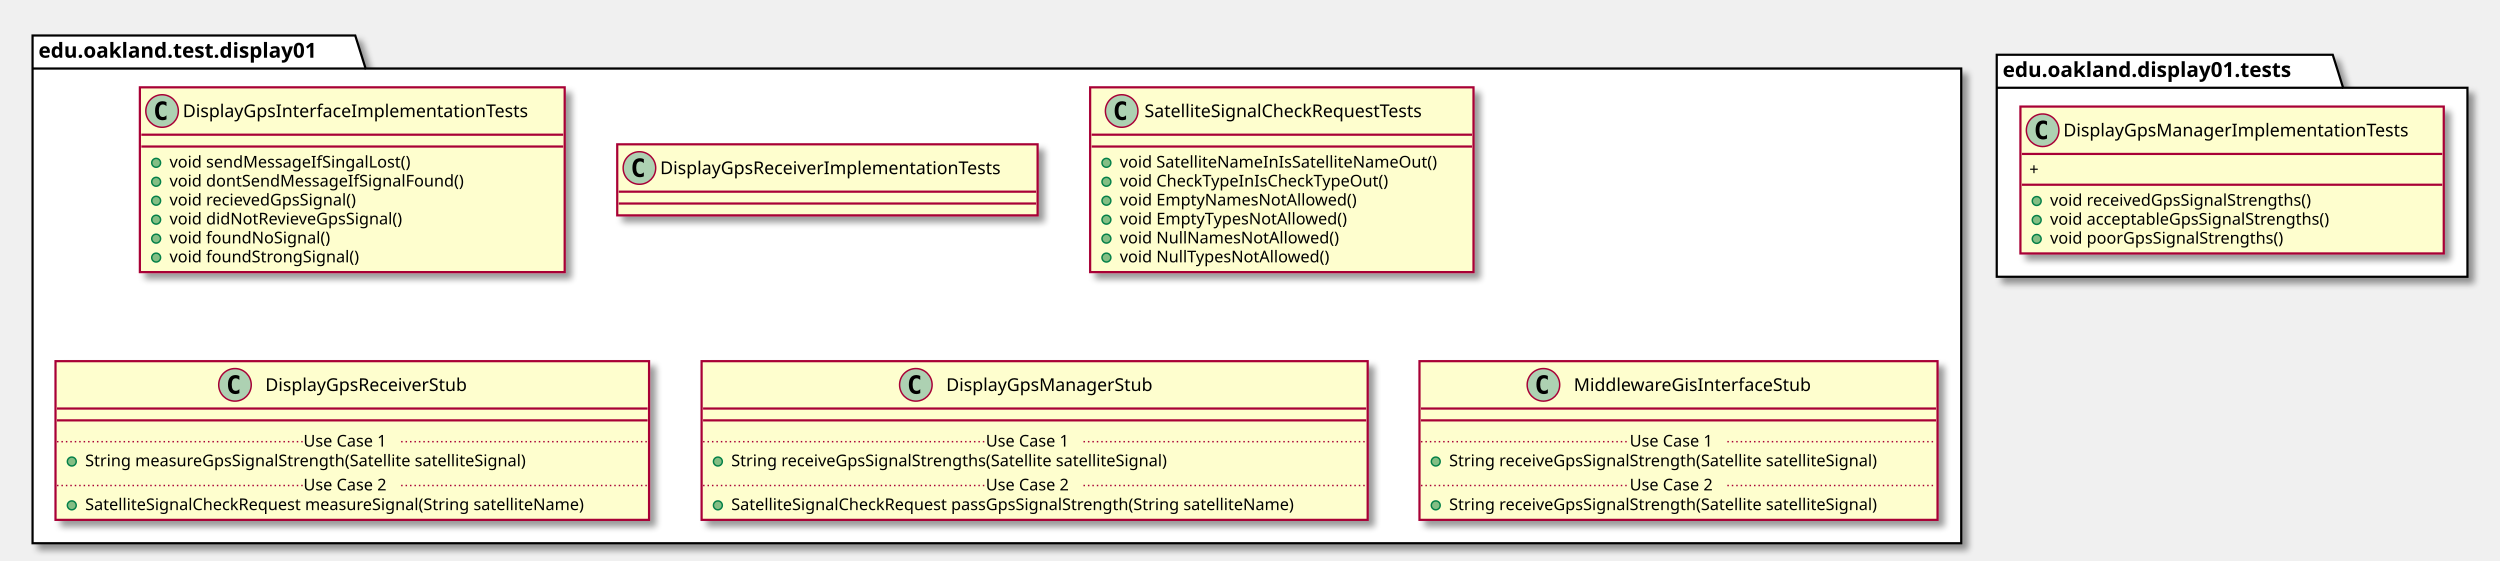
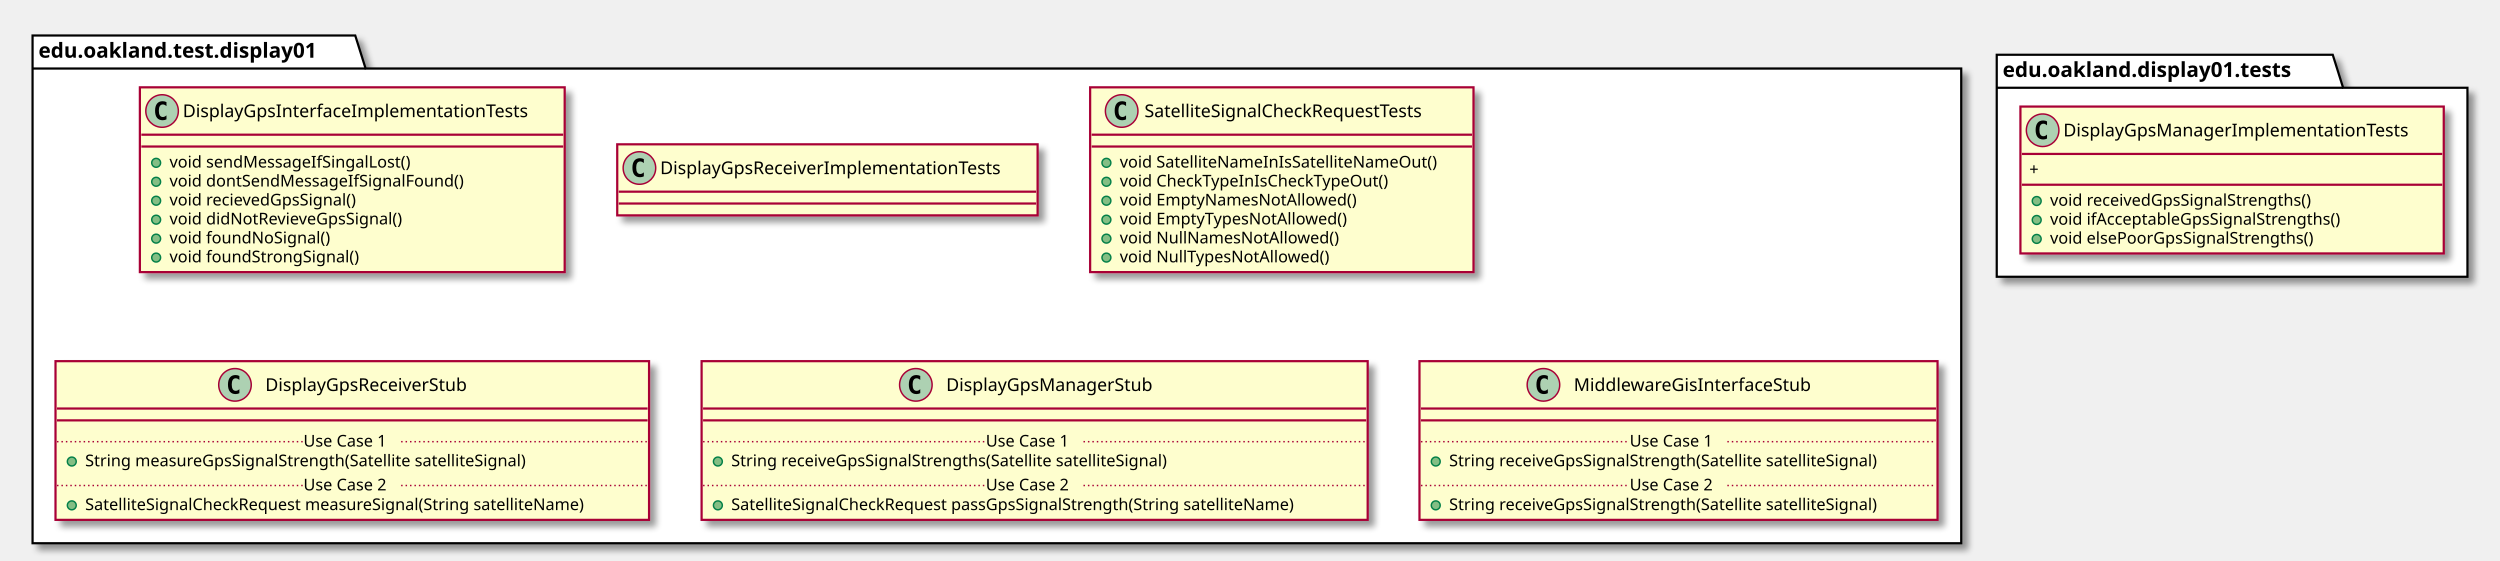
<svg xmlns="http://www.w3.org/2000/svg" contentScriptType="application/ecmascript" contentStyleType="text/css" height="379px" preserveAspectRatio="none" style="width:1689px;height:379px;" version="1.1" viewBox="0 0 1689 379" width="1689px" zoomAndPan="magnify">
  <defs>
-     <filter height="300%" id="f1trq067bjpm1k" width="300%" x="-1" y="-1">
+     <filter height="300%" id="f116xhnfo4cu3g" width="300%" x="-1" y="-1">
      <feGaussianBlur result="blurOut" stdDeviation="2.0" />
      <feColorMatrix in="blurOut" result="blurOut2" type="matrix" values="0 0 0 0 0 0 0 0 0 0 0 0 0 0 0 0 0 0 .4 0" />
      <feOffset dx="4.0" dy="4.0" in="blurOut2" result="blurOut3" />
      <feBlend in="SourceGraphic" in2="blurOut3" mode="normal" />
    </filter>
  </defs>
  <g>
-     <polygon fill="#FFFFFF" filter="url(#f1trq067bjpm1k)" points="22,24,240,24,247,46.297,1325,46.297,1325,367,22,367,22,24" style="stroke: #000000; stroke-width: 1.5;" />
+     <polygon fill="#FFFFFF" filter="url(#f116xhnfo4cu3g)" points="22,24,240,24,247,46.297,1325,46.297,1325,367,22,367,22,24" style="stroke: #000000; stroke-width: 1.5;" />
    <line style="stroke: #000000; stroke-width: 1.5;" x1="22" x2="247" y1="46.297" y2="46.297" />
    <text fill="#000000" font-family="sans-serif" font-size="14" font-weight="bold" lengthAdjust="spacingAndGlyphs" textLength="212" x="26" y="38.995">edu.oakland.test.display01</text>
-     <polygon fill="#FFFFFF" filter="url(#f1trq067bjpm1k)" points="1349,37,1576,37,1583,59.297,1667,59.297,1667,187,1349,187,1349,37" style="stroke: #000000; stroke-width: 1.5;" />
+     <polygon fill="#FFFFFF" filter="url(#f116xhnfo4cu3g)" points="1349,37,1576,37,1583,59.297,1667,59.297,1667,187,1349,187,1349,37" style="stroke: #000000; stroke-width: 1.5;" />
    <line style="stroke: #000000; stroke-width: 1.5;" x1="1349" x2="1583" y1="59.297" y2="59.297" />
    <text fill="#000000" font-family="sans-serif" font-size="14" font-weight="bold" lengthAdjust="spacingAndGlyphs" textLength="221" x="1353" y="51.995">edu.oakland.display01.tests</text>
-     <rect fill="#FEFECE" filter="url(#f1trq067bjpm1k)" height="124.828" id="DisplayGpsInterfaceImplementationTests" style="stroke: #A80036; stroke-width: 1.5;" width="287" x="94.5" y="59" />
+     <rect fill="#FEFECE" filter="url(#f116xhnfo4cu3g)" height="124.828" id="DisplayGpsInterfaceImplementationTests" style="stroke: #A80036; stroke-width: 1.5;" width="287" x="94.5" y="59" />
    <ellipse cx="109.5" cy="75" fill="#ADD1B2" rx="11" ry="11" style="stroke: #A80036; stroke-width: 1.0;" />
    <path d="M112.469,80.641 Q111.891,80.938 111.25,81.078 Q110.609,81.234 109.906,81.234 Q107.406,81.234 106.078,79.594 Q104.766,77.938 104.766,74.812 Q104.766,71.688 106.078,70.031 Q107.406,68.375 109.906,68.375 Q110.609,68.375 111.25,68.531 Q111.906,68.688 112.469,68.984 L112.469,71.703 Q111.844,71.125 111.25,70.859 Q110.656,70.578 110.031,70.578 Q108.688,70.578 108,71.656 Q107.312,72.719 107.312,74.812 Q107.312,76.906 108,77.984 Q108.688,79.047 110.031,79.047 Q110.656,79.047 111.25,78.781 Q111.844,78.5 112.469,77.922 L112.469,80.641 Z " />
    <text fill="#000000" font-family="sans-serif" font-size="12" lengthAdjust="spacingAndGlyphs" textLength="255" x="123.5" y="79.154">DisplayGpsInterfaceImplementationTests</text>
    <line style="stroke: #A80036; stroke-width: 1.5;" x1="95.5" x2="380.5" y1="91" y2="91" />
    <line style="stroke: #A80036; stroke-width: 1.5;" x1="95.5" x2="380.5" y1="99" y2="99" />
    <ellipse cx="105.5" cy="110" fill="#84BE84" rx="3" ry="3" style="stroke: #038048; stroke-width: 1.0;" />
    <text fill="#000000" font-family="sans-serif" font-size="11" lengthAdjust="spacingAndGlyphs" textLength="180" x="114.5" y="113.21">void sendMessageIfSingalLost()</text>
    <ellipse cx="105.5" cy="122.805" fill="#84BE84" rx="3" ry="3" style="stroke: #038048; stroke-width: 1.0;" />
    <text fill="#000000" font-family="sans-serif" font-size="11" lengthAdjust="spacingAndGlyphs" textLength="216" x="114.5" y="126.015">void dontSendMessageIfSignalFound()</text>
    <ellipse cx="105.5" cy="135.609" fill="#84BE84" rx="3" ry="3" style="stroke: #038048; stroke-width: 1.0;" />
    <text fill="#000000" font-family="sans-serif" font-size="11" lengthAdjust="spacingAndGlyphs" textLength="141" x="114.5" y="138.82">void recievedGpsSignal()</text>
    <ellipse cx="105.5" cy="148.414" fill="#84BE84" rx="3" ry="3" style="stroke: #038048; stroke-width: 1.0;" />
    <text fill="#000000" font-family="sans-serif" font-size="11" lengthAdjust="spacingAndGlyphs" textLength="172" x="114.5" y="151.625">void didNotRevieveGpsSignal()</text>
    <ellipse cx="105.5" cy="161.219" fill="#84BE84" rx="3" ry="3" style="stroke: #038048; stroke-width: 1.0;" />
    <text fill="#000000" font-family="sans-serif" font-size="11" lengthAdjust="spacingAndGlyphs" textLength="117" x="114.5" y="164.429">void foundNoSignal()</text>
    <ellipse cx="105.5" cy="174.023" fill="#84BE84" rx="3" ry="3" style="stroke: #038048; stroke-width: 1.0;" />
    <text fill="#000000" font-family="sans-serif" font-size="11" lengthAdjust="spacingAndGlyphs" textLength="140" x="114.5" y="177.234">void foundStrongSignal()</text>
-     <rect fill="#FEFECE" filter="url(#f1trq067bjpm1k)" height="48" id="DisplayGpsReceiverImplementationTests" style="stroke: #A80036; stroke-width: 1.5;" width="284" x="417" y="97.5" />
+     <rect fill="#FEFECE" filter="url(#f116xhnfo4cu3g)" height="48" id="DisplayGpsReceiverImplementationTests" style="stroke: #A80036; stroke-width: 1.5;" width="284" x="417" y="97.5" />
    <ellipse cx="432" cy="113.5" fill="#ADD1B2" rx="11" ry="11" style="stroke: #A80036; stroke-width: 1.0;" />
    <path d="M434.969,119.141 Q434.391,119.438 433.75,119.578 Q433.109,119.734 432.406,119.734 Q429.906,119.734 428.578,118.094 Q427.266,116.438 427.266,113.312 Q427.266,110.188 428.578,108.531 Q429.906,106.875 432.406,106.875 Q433.109,106.875 433.75,107.031 Q434.406,107.188 434.969,107.484 L434.969,110.203 Q434.344,109.625 433.75,109.359 Q433.156,109.078 432.531,109.078 Q431.188,109.078 430.5,110.156 Q429.812,111.219 429.812,113.312 Q429.812,115.406 430.5,116.484 Q431.188,117.547 432.531,117.547 Q433.156,117.547 433.75,117.281 Q434.344,117 434.969,116.422 L434.969,119.141 Z " />
    <text fill="#000000" font-family="sans-serif" font-size="12" lengthAdjust="spacingAndGlyphs" textLength="252" x="446" y="117.654">DisplayGpsReceiverImplementationTests</text>
    <line style="stroke: #A80036; stroke-width: 1.5;" x1="418" x2="700" y1="129.5" y2="129.5" />
    <line style="stroke: #A80036; stroke-width: 1.5;" x1="418" x2="700" y1="137.5" y2="137.5" />
-     <rect fill="#FEFECE" filter="url(#f1trq067bjpm1k)" height="124.828" id="SatelliteSignalCheckRequestTests" style="stroke: #A80036; stroke-width: 1.5;" width="259" x="736.5" y="59" />
+     <rect fill="#FEFECE" filter="url(#f116xhnfo4cu3g)" height="124.828" id="SatelliteSignalCheckRequestTests" style="stroke: #A80036; stroke-width: 1.5;" width="259" x="736.5" y="59" />
    <ellipse cx="757.8" cy="75" fill="#ADD1B2" rx="11" ry="11" style="stroke: #A80036; stroke-width: 1.0;" />
    <path d="M760.769,80.641 Q760.191,80.938 759.55,81.078 Q758.909,81.234 758.206,81.234 Q755.706,81.234 754.378,79.594 Q753.066,77.938 753.066,74.812 Q753.066,71.688 754.378,70.031 Q755.706,68.375 758.206,68.375 Q758.909,68.375 759.55,68.531 Q760.206,68.688 760.769,68.984 L760.769,71.703 Q760.144,71.125 759.55,70.859 Q758.956,70.578 758.331,70.578 Q756.987,70.578 756.3,71.656 Q755.612,72.719 755.612,74.812 Q755.612,76.906 756.3,77.984 Q756.987,79.047 758.331,79.047 Q758.956,79.047 759.55,78.781 Q760.144,78.5 760.769,77.922 L760.769,80.641 Z " />
    <text fill="#000000" font-family="sans-serif" font-size="12" lengthAdjust="spacingAndGlyphs" textLength="213" x="773.2" y="79.154">SatelliteSignalCheckRequestTests</text>
    <line style="stroke: #A80036; stroke-width: 1.5;" x1="737.5" x2="994.5" y1="91" y2="91" />
    <line style="stroke: #A80036; stroke-width: 1.5;" x1="737.5" x2="994.5" y1="99" y2="99" />
    <ellipse cx="747.5" cy="110" fill="#84BE84" rx="3" ry="3" style="stroke: #038048; stroke-width: 1.0;" />
    <text fill="#000000" font-family="sans-serif" font-size="11" lengthAdjust="spacingAndGlyphs" textLength="233" x="756.5" y="113.21">void SatelliteNameInIsSatelliteNameOut()</text>
    <ellipse cx="747.5" cy="122.805" fill="#84BE84" rx="3" ry="3" style="stroke: #038048; stroke-width: 1.0;" />
    <text fill="#000000" font-family="sans-serif" font-size="11" lengthAdjust="spacingAndGlyphs" textLength="197" x="756.5" y="126.015">void CheckTypeInIsCheckTypeOut()</text>
    <ellipse cx="747.5" cy="135.609" fill="#84BE84" rx="3" ry="3" style="stroke: #038048; stroke-width: 1.0;" />
    <text fill="#000000" font-family="sans-serif" font-size="11" lengthAdjust="spacingAndGlyphs" textLength="172" x="756.5" y="138.82">void EmptyNamesNotAllowed()</text>
    <ellipse cx="747.5" cy="148.414" fill="#84BE84" rx="3" ry="3" style="stroke: #038048; stroke-width: 1.0;" />
    <text fill="#000000" font-family="sans-serif" font-size="11" lengthAdjust="spacingAndGlyphs" textLength="166" x="756.5" y="151.625">void EmptyTypesNotAllowed()</text>
    <ellipse cx="747.5" cy="161.219" fill="#84BE84" rx="3" ry="3" style="stroke: #038048; stroke-width: 1.0;" />
    <text fill="#000000" font-family="sans-serif" font-size="11" lengthAdjust="spacingAndGlyphs" textLength="158" x="756.5" y="164.429">void NullNamesNotAllowed()</text>
    <ellipse cx="747.5" cy="174.023" fill="#84BE84" rx="3" ry="3" style="stroke: #038048; stroke-width: 1.0;" />
    <text fill="#000000" font-family="sans-serif" font-size="11" lengthAdjust="spacingAndGlyphs" textLength="152" x="756.5" y="177.234">void NullTypesNotAllowed()</text>
-     <rect fill="#FEFECE" filter="url(#f1trq067bjpm1k)" height="107.219" id="DisplayGpsReceiverStub" style="stroke: #A80036; stroke-width: 1.5;" width="401" x="37.5" y="244" />
+     <rect fill="#FEFECE" filter="url(#f116xhnfo4cu3g)" height="107.219" id="DisplayGpsReceiverStub" style="stroke: #A80036; stroke-width: 1.5;" width="401" x="37.5" y="244" />
    <ellipse cx="158.75" cy="260" fill="#ADD1B2" rx="11" ry="11" style="stroke: #A80036; stroke-width: 1.0;" />
    <path d="M161.719,265.641 Q161.141,265.938 160.5,266.078 Q159.859,266.234 159.156,266.234 Q156.656,266.234 155.328,264.594 Q154.016,262.938 154.016,259.812 Q154.016,256.688 155.328,255.031 Q156.656,253.375 159.156,253.375 Q159.859,253.375 160.5,253.531 Q161.156,253.688 161.719,253.984 L161.719,256.703 Q161.094,256.125 160.5,255.859 Q159.906,255.578 159.281,255.578 Q157.938,255.578 157.25,256.656 Q156.562,257.719 156.562,259.812 Q156.562,261.906 157.25,262.984 Q157.938,264.047 159.281,264.047 Q159.906,264.047 160.5,263.781 Q161.094,263.5 161.719,262.922 L161.719,265.641 Z " />
    <text fill="#000000" font-family="sans-serif" font-size="12" lengthAdjust="spacingAndGlyphs" textLength="150" x="179.25" y="264.154">DisplayGpsReceiverStub</text>
    <line style="stroke: #A80036; stroke-width: 1.5;" x1="38.5" x2="437.5" y1="276" y2="276" />
    <line style="stroke: #A80036; stroke-width: 1.5;" x1="38.5" x2="437.5" y1="284" y2="284" />
    <ellipse cx="48.5" cy="311.805" fill="#84BE84" rx="3" ry="3" style="stroke: #038048; stroke-width: 1.0;" />
    <text fill="#000000" font-family="sans-serif" font-size="11" lengthAdjust="spacingAndGlyphs" textLength="334" x="57.5" y="315.015">String measureGpsSignalStrength(Satellite satelliteSignal)</text>
    <line style="stroke: #A80036; stroke-width: 1.0; stroke-dasharray: 1.0,2.0;" x1="38.5" x2="205" y1="298.402" y2="298.402" />
    <text fill="#000000" font-family="sans-serif" font-size="11" lengthAdjust="spacingAndGlyphs" textLength="66" x="205" y="301.71">Use Case 1</text>
    <line style="stroke: #A80036; stroke-width: 1.0; stroke-dasharray: 1.0,2.0;" x1="271" x2="437.5" y1="298.402" y2="298.402" />
    <ellipse cx="48.5" cy="341.414" fill="#84BE84" rx="3" ry="3" style="stroke: #038048; stroke-width: 1.0;" />
    <text fill="#000000" font-family="sans-serif" font-size="11" lengthAdjust="spacingAndGlyphs" textLength="375" x="57.5" y="344.625">SatelliteSignalCheckRequest measureSignal(String satelliteName)</text>
    <line style="stroke: #A80036; stroke-width: 1.0; stroke-dasharray: 1.0,2.0;" x1="38.5" x2="205" y1="328.012" y2="328.012" />
    <text fill="#000000" font-family="sans-serif" font-size="11" lengthAdjust="spacingAndGlyphs" textLength="66" x="205" y="331.32">Use Case 2</text>
    <line style="stroke: #A80036; stroke-width: 1.0; stroke-dasharray: 1.0,2.0;" x1="271" x2="437.5" y1="328.012" y2="328.012" />
-     <rect fill="#FEFECE" filter="url(#f1trq067bjpm1k)" height="107.219" id="DisplayGpsManagerStub" style="stroke: #A80036; stroke-width: 1.5;" width="450" x="474" y="244" />
+     <rect fill="#FEFECE" filter="url(#f116xhnfo4cu3g)" height="107.219" id="DisplayGpsManagerStub" style="stroke: #A80036; stroke-width: 1.5;" width="450" x="474" y="244" />
    <ellipse cx="618.75" cy="260" fill="#ADD1B2" rx="11" ry="11" style="stroke: #A80036; stroke-width: 1.0;" />
    <path d="M621.719,265.641 Q621.141,265.938 620.5,266.078 Q619.859,266.234 619.156,266.234 Q616.656,266.234 615.328,264.594 Q614.016,262.938 614.016,259.812 Q614.016,256.688 615.328,255.031 Q616.656,253.375 619.156,253.375 Q619.859,253.375 620.5,253.531 Q621.156,253.688 621.719,253.984 L621.719,256.703 Q621.094,256.125 620.5,255.859 Q619.906,255.578 619.281,255.578 Q617.938,255.578 617.25,256.656 Q616.562,257.719 616.562,259.812 Q616.562,261.906 617.25,262.984 Q617.938,264.047 619.281,264.047 Q619.906,264.047 620.5,263.781 Q621.094,263.5 621.719,262.922 L621.719,265.641 Z " />
    <text fill="#000000" font-family="sans-serif" font-size="12" lengthAdjust="spacingAndGlyphs" textLength="152" x="639.25" y="264.154">DisplayGpsManagerStub</text>
    <line style="stroke: #A80036; stroke-width: 1.5;" x1="475" x2="923" y1="276" y2="276" />
    <line style="stroke: #A80036; stroke-width: 1.5;" x1="475" x2="923" y1="284" y2="284" />
    <ellipse cx="485" cy="311.805" fill="#84BE84" rx="3" ry="3" style="stroke: #038048; stroke-width: 1.0;" />
    <text fill="#000000" font-family="sans-serif" font-size="11" lengthAdjust="spacingAndGlyphs" textLength="331" x="494" y="315.015">String receiveGpsSignalStrengths(Satellite satelliteSignal)</text>
    <line style="stroke: #A80036; stroke-width: 1.0; stroke-dasharray: 1.0,2.0;" x1="475" x2="666" y1="298.402" y2="298.402" />
    <text fill="#000000" font-family="sans-serif" font-size="11" lengthAdjust="spacingAndGlyphs" textLength="66" x="666" y="301.71">Use Case 1</text>
    <line style="stroke: #A80036; stroke-width: 1.0; stroke-dasharray: 1.0,2.0;" x1="732" x2="923" y1="298.402" y2="298.402" />
    <ellipse cx="485" cy="341.414" fill="#84BE84" rx="3" ry="3" style="stroke: #038048; stroke-width: 1.0;" />
    <text fill="#000000" font-family="sans-serif" font-size="11" lengthAdjust="spacingAndGlyphs" textLength="424" x="494" y="344.625">SatelliteSignalCheckRequest passGpsSignalStrength(String satelliteName)</text>
    <line style="stroke: #A80036; stroke-width: 1.0; stroke-dasharray: 1.0,2.0;" x1="475" x2="666" y1="328.012" y2="328.012" />
    <text fill="#000000" font-family="sans-serif" font-size="11" lengthAdjust="spacingAndGlyphs" textLength="66" x="666" y="331.32">Use Case 2</text>
    <line style="stroke: #A80036; stroke-width: 1.0; stroke-dasharray: 1.0,2.0;" x1="732" x2="923" y1="328.012" y2="328.012" />
-     <rect fill="#FEFECE" filter="url(#f1trq067bjpm1k)" height="107.219" id="MiddlewareGisInterfaceStub" style="stroke: #A80036; stroke-width: 1.5;" width="350" x="959" y="244" />
+     <rect fill="#FEFECE" filter="url(#f116xhnfo4cu3g)" height="107.219" id="MiddlewareGisInterfaceStub" style="stroke: #A80036; stroke-width: 1.5;" width="350" x="959" y="244" />
    <ellipse cx="1042.75" cy="260" fill="#ADD1B2" rx="11" ry="11" style="stroke: #A80036; stroke-width: 1.0;" />
    <path d="M1045.719,265.641 Q1045.141,265.938 1044.5,266.078 Q1043.859,266.234 1043.156,266.234 Q1040.656,266.234 1039.328,264.594 Q1038.016,262.938 1038.016,259.812 Q1038.016,256.688 1039.328,255.031 Q1040.656,253.375 1043.156,253.375 Q1043.859,253.375 1044.5,253.531 Q1045.156,253.688 1045.719,253.984 L1045.719,256.703 Q1045.094,256.125 1044.5,255.859 Q1043.906,255.578 1043.281,255.578 Q1041.938,255.578 1041.25,256.656 Q1040.562,257.719 1040.562,259.812 Q1040.562,261.906 1041.25,262.984 Q1041.938,264.047 1043.281,264.047 Q1043.906,264.047 1044.5,263.781 Q1045.094,263.5 1045.719,262.922 L1045.719,265.641 Z " />
    <text fill="#000000" font-family="sans-serif" font-size="12" lengthAdjust="spacingAndGlyphs" textLength="174" x="1063.25" y="264.154">MiddlewareGisInterfaceStub</text>
    <line style="stroke: #A80036; stroke-width: 1.5;" x1="960" x2="1308" y1="276" y2="276" />
    <line style="stroke: #A80036; stroke-width: 1.5;" x1="960" x2="1308" y1="284" y2="284" />
    <ellipse cx="970" cy="311.805" fill="#84BE84" rx="3" ry="3" style="stroke: #038048; stroke-width: 1.0;" />
    <text fill="#000000" font-family="sans-serif" font-size="11" lengthAdjust="spacingAndGlyphs" textLength="324" x="979" y="315.015">String receiveGpsSignalStrength(Satellite satelliteSignal)</text>
    <line style="stroke: #A80036; stroke-width: 1.0; stroke-dasharray: 1.0,2.0;" x1="960" x2="1101" y1="298.402" y2="298.402" />
    <text fill="#000000" font-family="sans-serif" font-size="11" lengthAdjust="spacingAndGlyphs" textLength="66" x="1101" y="301.71">Use Case 1</text>
    <line style="stroke: #A80036; stroke-width: 1.0; stroke-dasharray: 1.0,2.0;" x1="1167" x2="1308" y1="298.402" y2="298.402" />
    <ellipse cx="970" cy="341.414" fill="#84BE84" rx="3" ry="3" style="stroke: #038048; stroke-width: 1.0;" />
    <text fill="#000000" font-family="sans-serif" font-size="11" lengthAdjust="spacingAndGlyphs" textLength="324" x="979" y="344.625">String receiveGpsSignalStrength(Satellite satelliteSignal)</text>
    <line style="stroke: #A80036; stroke-width: 1.0; stroke-dasharray: 1.0,2.0;" x1="960" x2="1101" y1="328.012" y2="328.012" />
    <text fill="#000000" font-family="sans-serif" font-size="11" lengthAdjust="spacingAndGlyphs" textLength="66" x="1101" y="331.32">Use Case 2</text>
    <line style="stroke: #A80036; stroke-width: 1.0; stroke-dasharray: 1.0,2.0;" x1="1167" x2="1308" y1="328.012" y2="328.012" />
-     <rect fill="#FEFECE" filter="url(#f1trq067bjpm1k)" height="99.219" id="DisplayGpsManagerImplementationTests" style="stroke: #A80036; stroke-width: 1.5;" width="286" x="1365" y="72" />
+     <rect fill="#FEFECE" filter="url(#f116xhnfo4cu3g)" height="99.219" id="DisplayGpsManagerImplementationTests" style="stroke: #A80036; stroke-width: 1.5;" width="286" x="1365" y="72" />
    <ellipse cx="1380" cy="88" fill="#ADD1B2" rx="11" ry="11" style="stroke: #A80036; stroke-width: 1.0;" />
    <path d="M1382.969,93.641 Q1382.391,93.938 1381.75,94.078 Q1381.109,94.234 1380.406,94.234 Q1377.906,94.234 1376.578,92.594 Q1375.266,90.938 1375.266,87.812 Q1375.266,84.688 1376.578,83.031 Q1377.906,81.375 1380.406,81.375 Q1381.109,81.375 1381.75,81.531 Q1382.406,81.688 1382.969,81.984 L1382.969,84.703 Q1382.344,84.125 1381.75,83.859 Q1381.156,83.578 1380.531,83.578 Q1379.188,83.578 1378.5,84.656 Q1377.812,85.719 1377.812,87.812 Q1377.812,89.906 1378.5,90.984 Q1379.188,92.047 1380.531,92.047 Q1381.156,92.047 1381.75,91.781 Q1382.344,91.5 1382.969,90.922 L1382.969,93.641 Z " />
    <text fill="#000000" font-family="sans-serif" font-size="12" lengthAdjust="spacingAndGlyphs" textLength="254" x="1394" y="92.154">DisplayGpsManagerImplementationTests</text>
    <line style="stroke: #A80036; stroke-width: 1.5;" x1="1366" x2="1650" y1="104" y2="104" />
    <text fill="#000000" font-family="sans-serif" font-size="11" lengthAdjust="spacingAndGlyphs" textLength="9" x="1371" y="118.21">+</text>
    <line style="stroke: #A80036; stroke-width: 1.5;" x1="1366" x2="1650" y1="124.805" y2="124.805" />
    <ellipse cx="1376" cy="135.805" fill="#84BE84" rx="3" ry="3" style="stroke: #038048; stroke-width: 1.0;" />
    <text fill="#000000" font-family="sans-serif" font-size="11" lengthAdjust="spacingAndGlyphs" textLength="197" x="1385" y="139.015">void receivedGpsSignalStrengths()</text>
    <ellipse cx="1376" cy="148.609" fill="#84BE84" rx="3" ry="3" style="stroke: #038048; stroke-width: 1.0;" />
-     <text fill="#000000" font-family="sans-serif" font-size="11" lengthAdjust="spacingAndGlyphs" textLength="210" x="1385" y="151.82">void acceptableGpsSignalStrengths()</text>
+     <text fill="#000000" font-family="sans-serif" font-size="11" lengthAdjust="spacingAndGlyphs" textLength="217" x="1385" y="151.82">void ifAcceptableGpsSignalStrengths()</text>
    <ellipse cx="1376" cy="161.414" fill="#84BE84" rx="3" ry="3" style="stroke: #038048; stroke-width: 1.0;" />
-     <text fill="#000000" font-family="sans-serif" font-size="11" lengthAdjust="spacingAndGlyphs" textLength="175" x="1385" y="164.625">void poorGpsSignalStrengths()</text>
+     <text fill="#000000" font-family="sans-serif" font-size="11" lengthAdjust="spacingAndGlyphs" textLength="199" x="1385" y="164.625">void elsePoorGpsSignalStrengths()</text>
  </g>
</svg>
